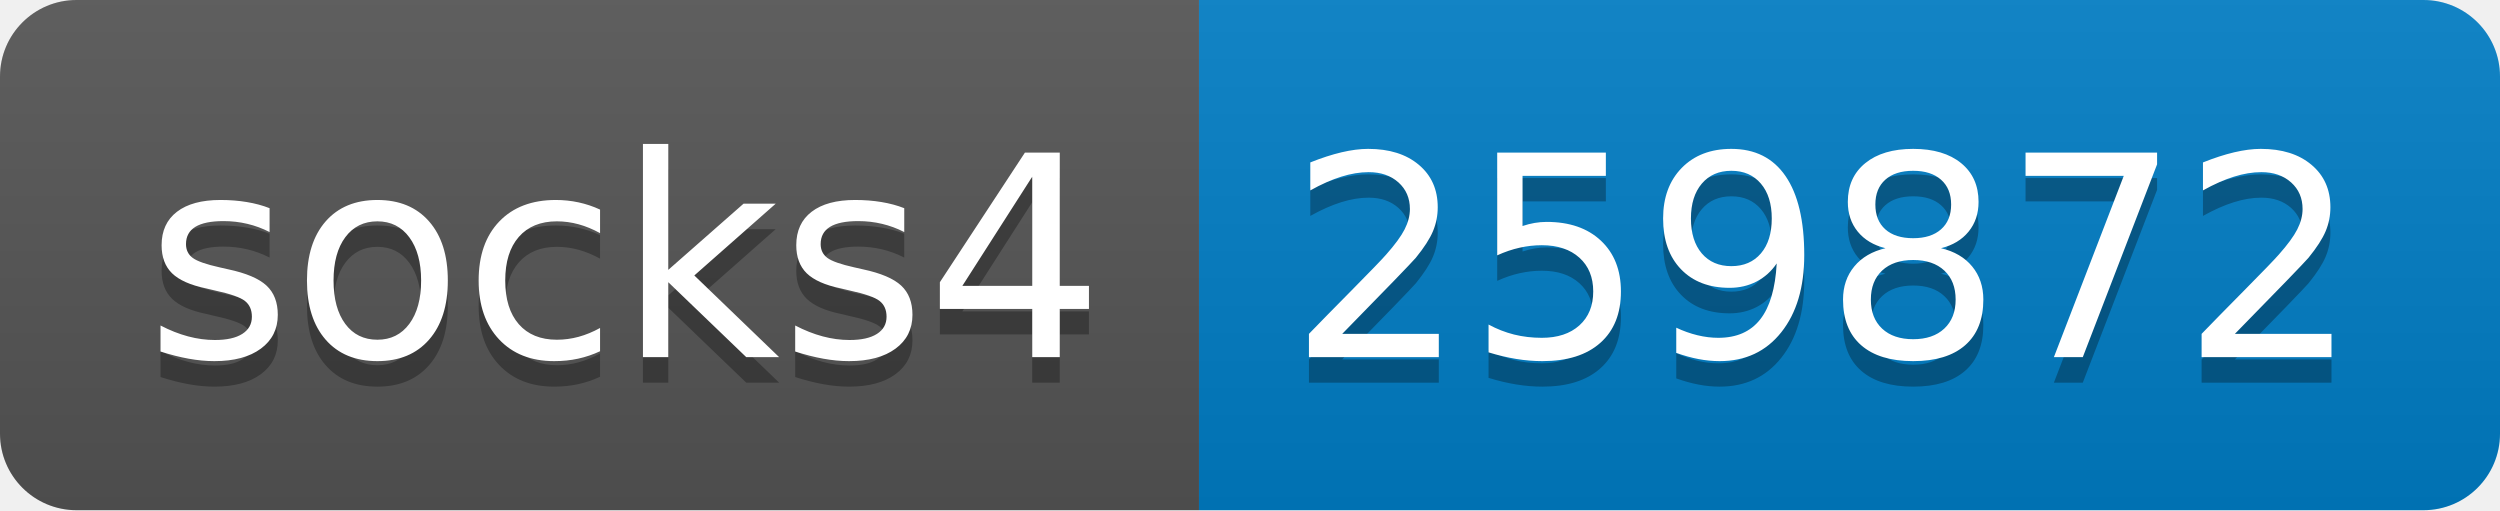
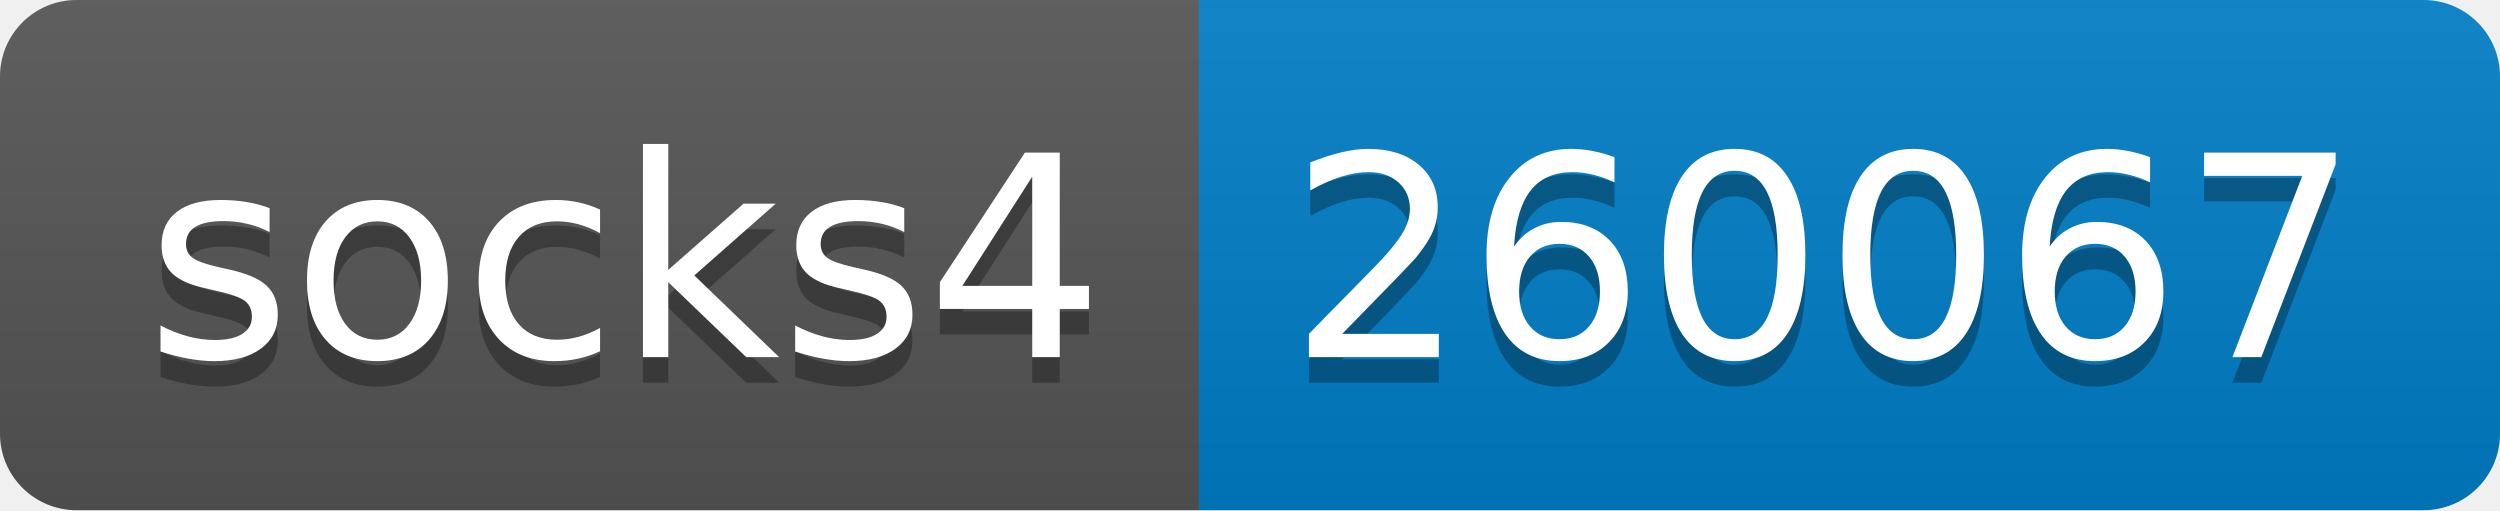
- <svg xmlns="http://www.w3.org/2000/svg" width="98" height="20" role="img" aria-label="socks4: 259872">
+ <svg xmlns="http://www.w3.org/2000/svg" width="98" height="20" role="img" aria-label="socks4: 260067">
  <linearGradient id="s" x2="0" y2="100%">
    <stop offset="0" stop-color="#bbb" stop-opacity=".1" />
    <stop offset="1" stop-opacity=".1" />
  </linearGradient>
  <clipPath id="r">
    <rect width="98" height="20" rx="3" fill="#fff" />
  </clipPath>
  <g clip-path="url(#r)">
    <rect width="47" height="20" fill="#555" />
    <rect x="47" width="51" height="20" fill="#007ec6" />
    <rect width="98" height="20" fill="url(#s)" />
  </g>
  <g fill="#fff" text-anchor="middle" font-family="Verdana,Geneva,DejaVu Sans,sans-serif" text-rendering="geometricPrecision" font-size="110">
    <text aria-hidden="true" x="245" y="150" fill="#010101" fill-opacity=".3" transform="scale(.1)" textLength="370">socks4</text>
    <text x="245" y="140" transform="scale(.1)" fill="#fff" textLength="370">socks4</text>
-     <text aria-hidden="true" x="715" y="150" fill="#010101" fill-opacity=".3" transform="scale(.1)" textLength="410">259872</text>
-     <text x="715" y="140" transform="scale(.1)" fill="#fff" textLength="410">259872</text>
+     <text aria-hidden="true" x="715" y="150" fill="#010101" fill-opacity=".3" transform="scale(.1)" textLength="410">260067</text>
+     <text x="715" y="140" transform="scale(.1)" fill="#fff" textLength="410">260067</text>
  </g>
</svg>
